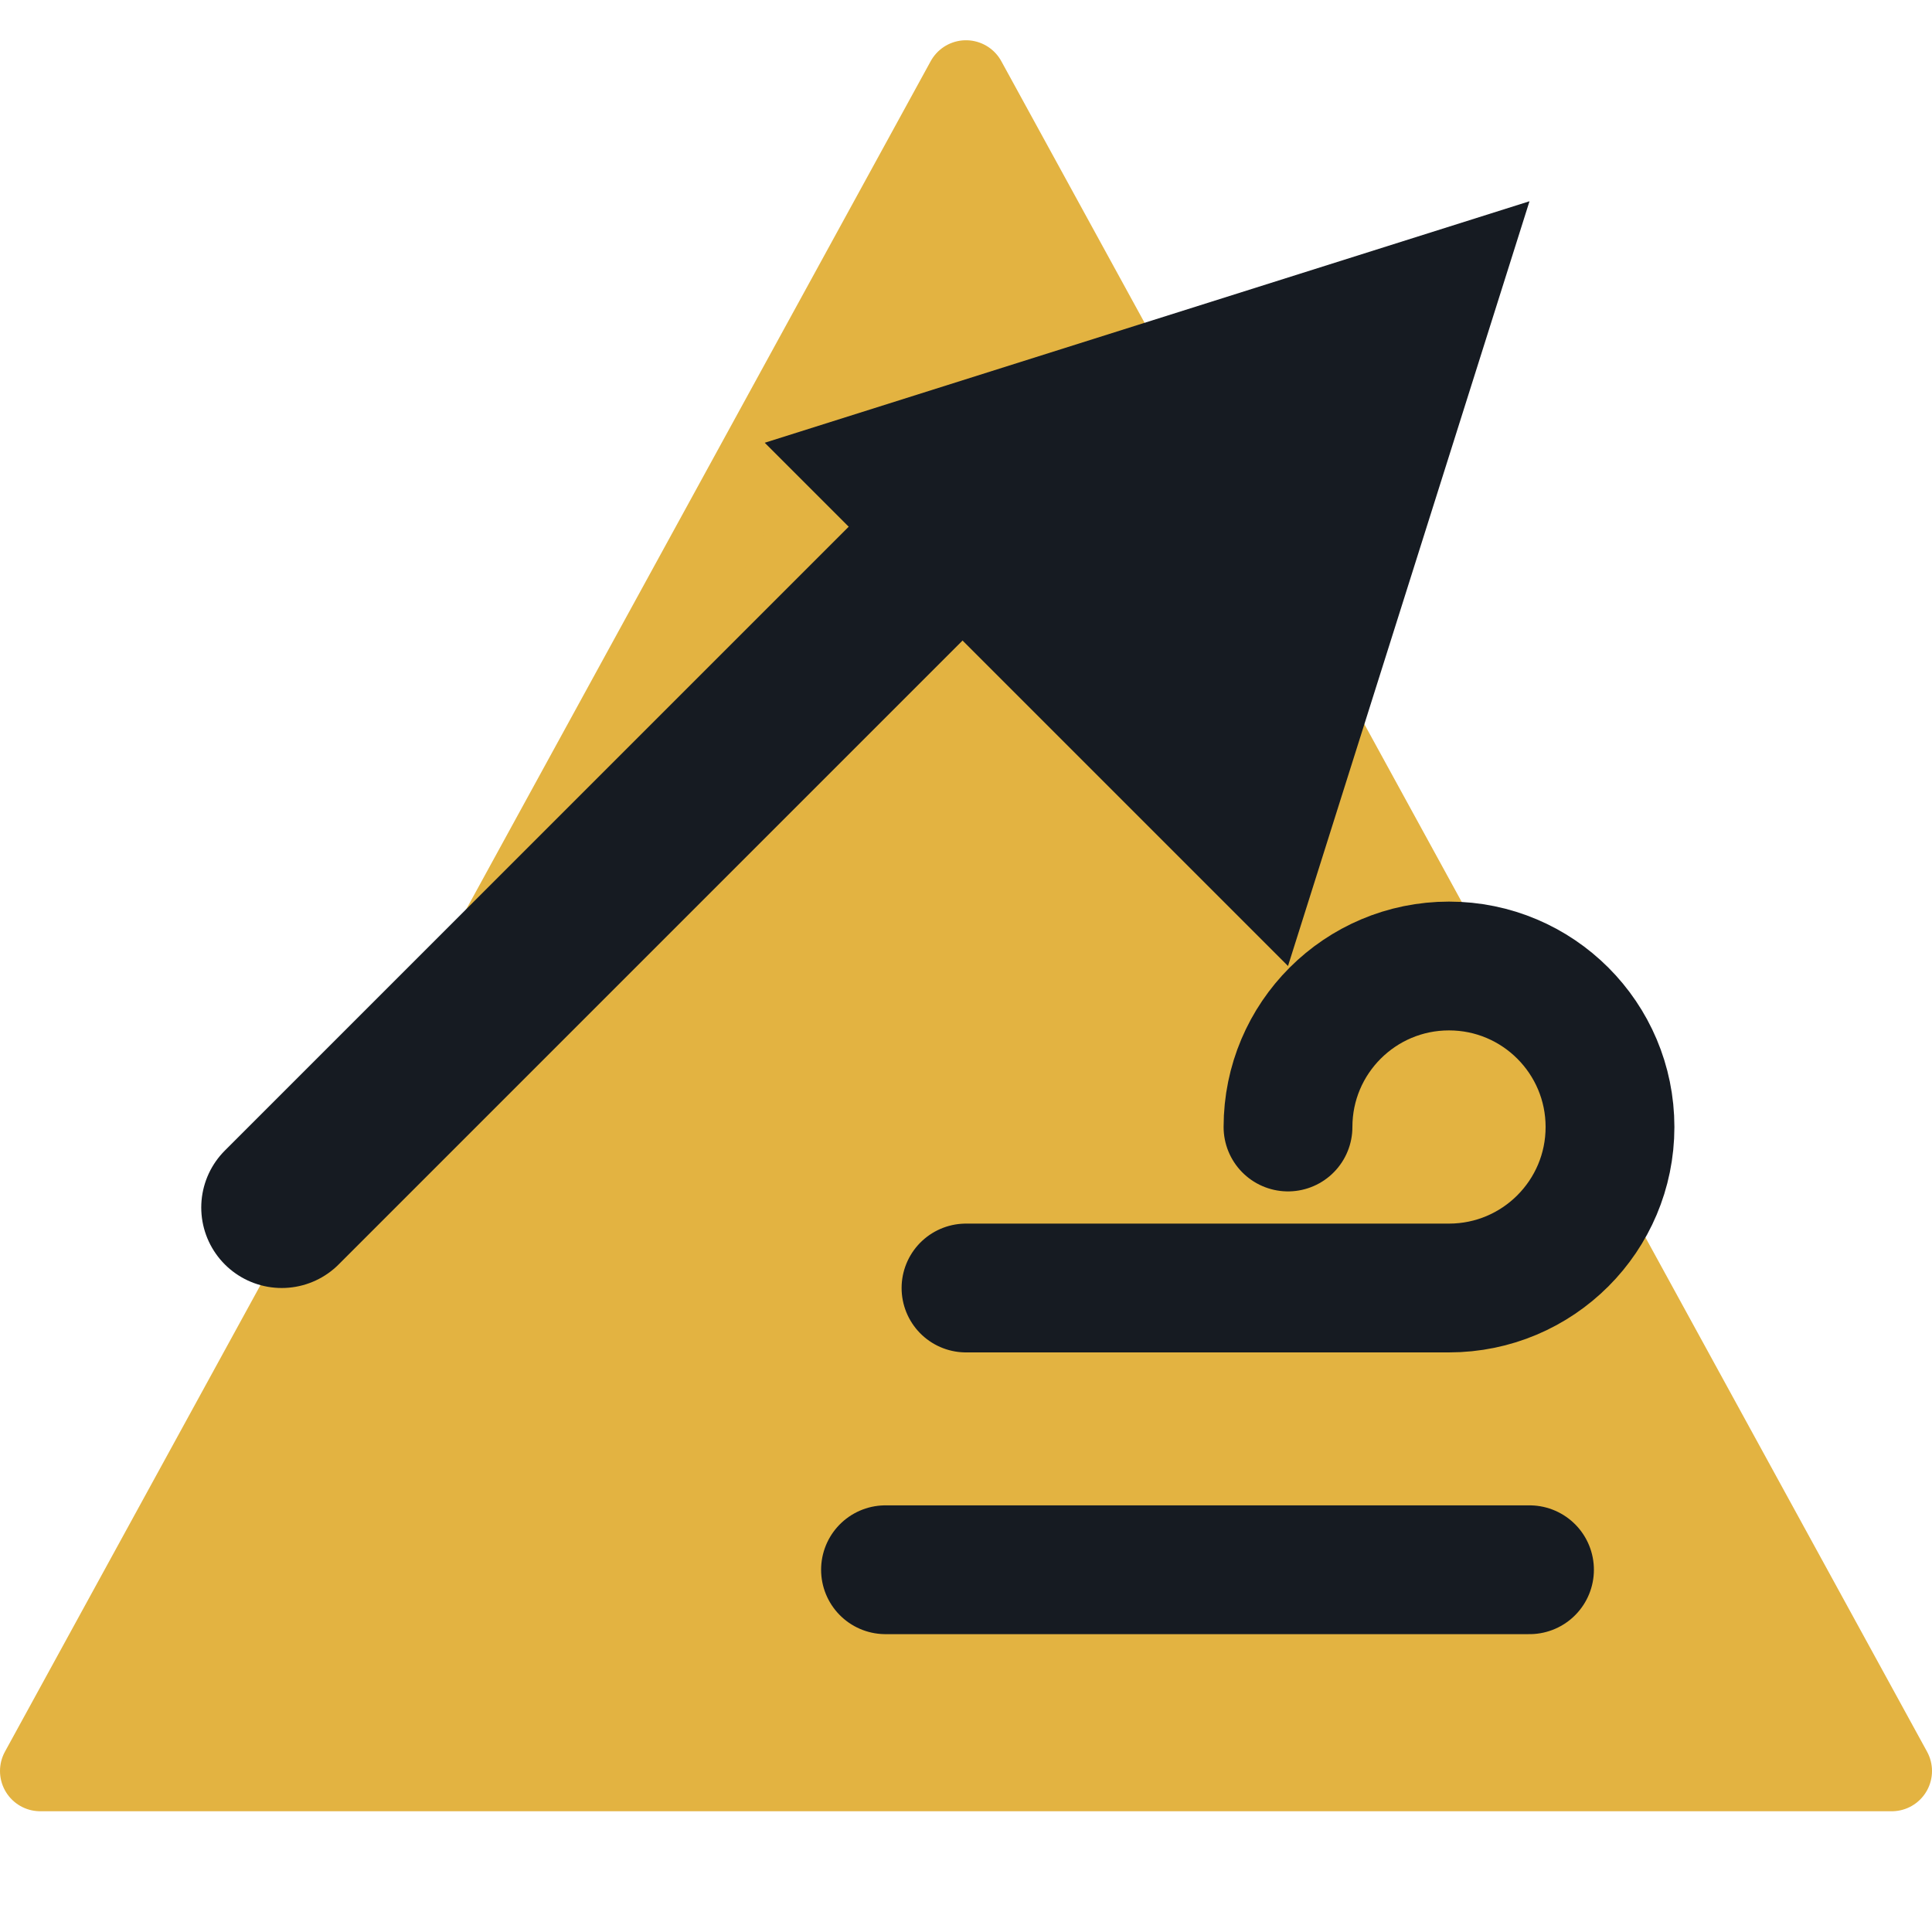
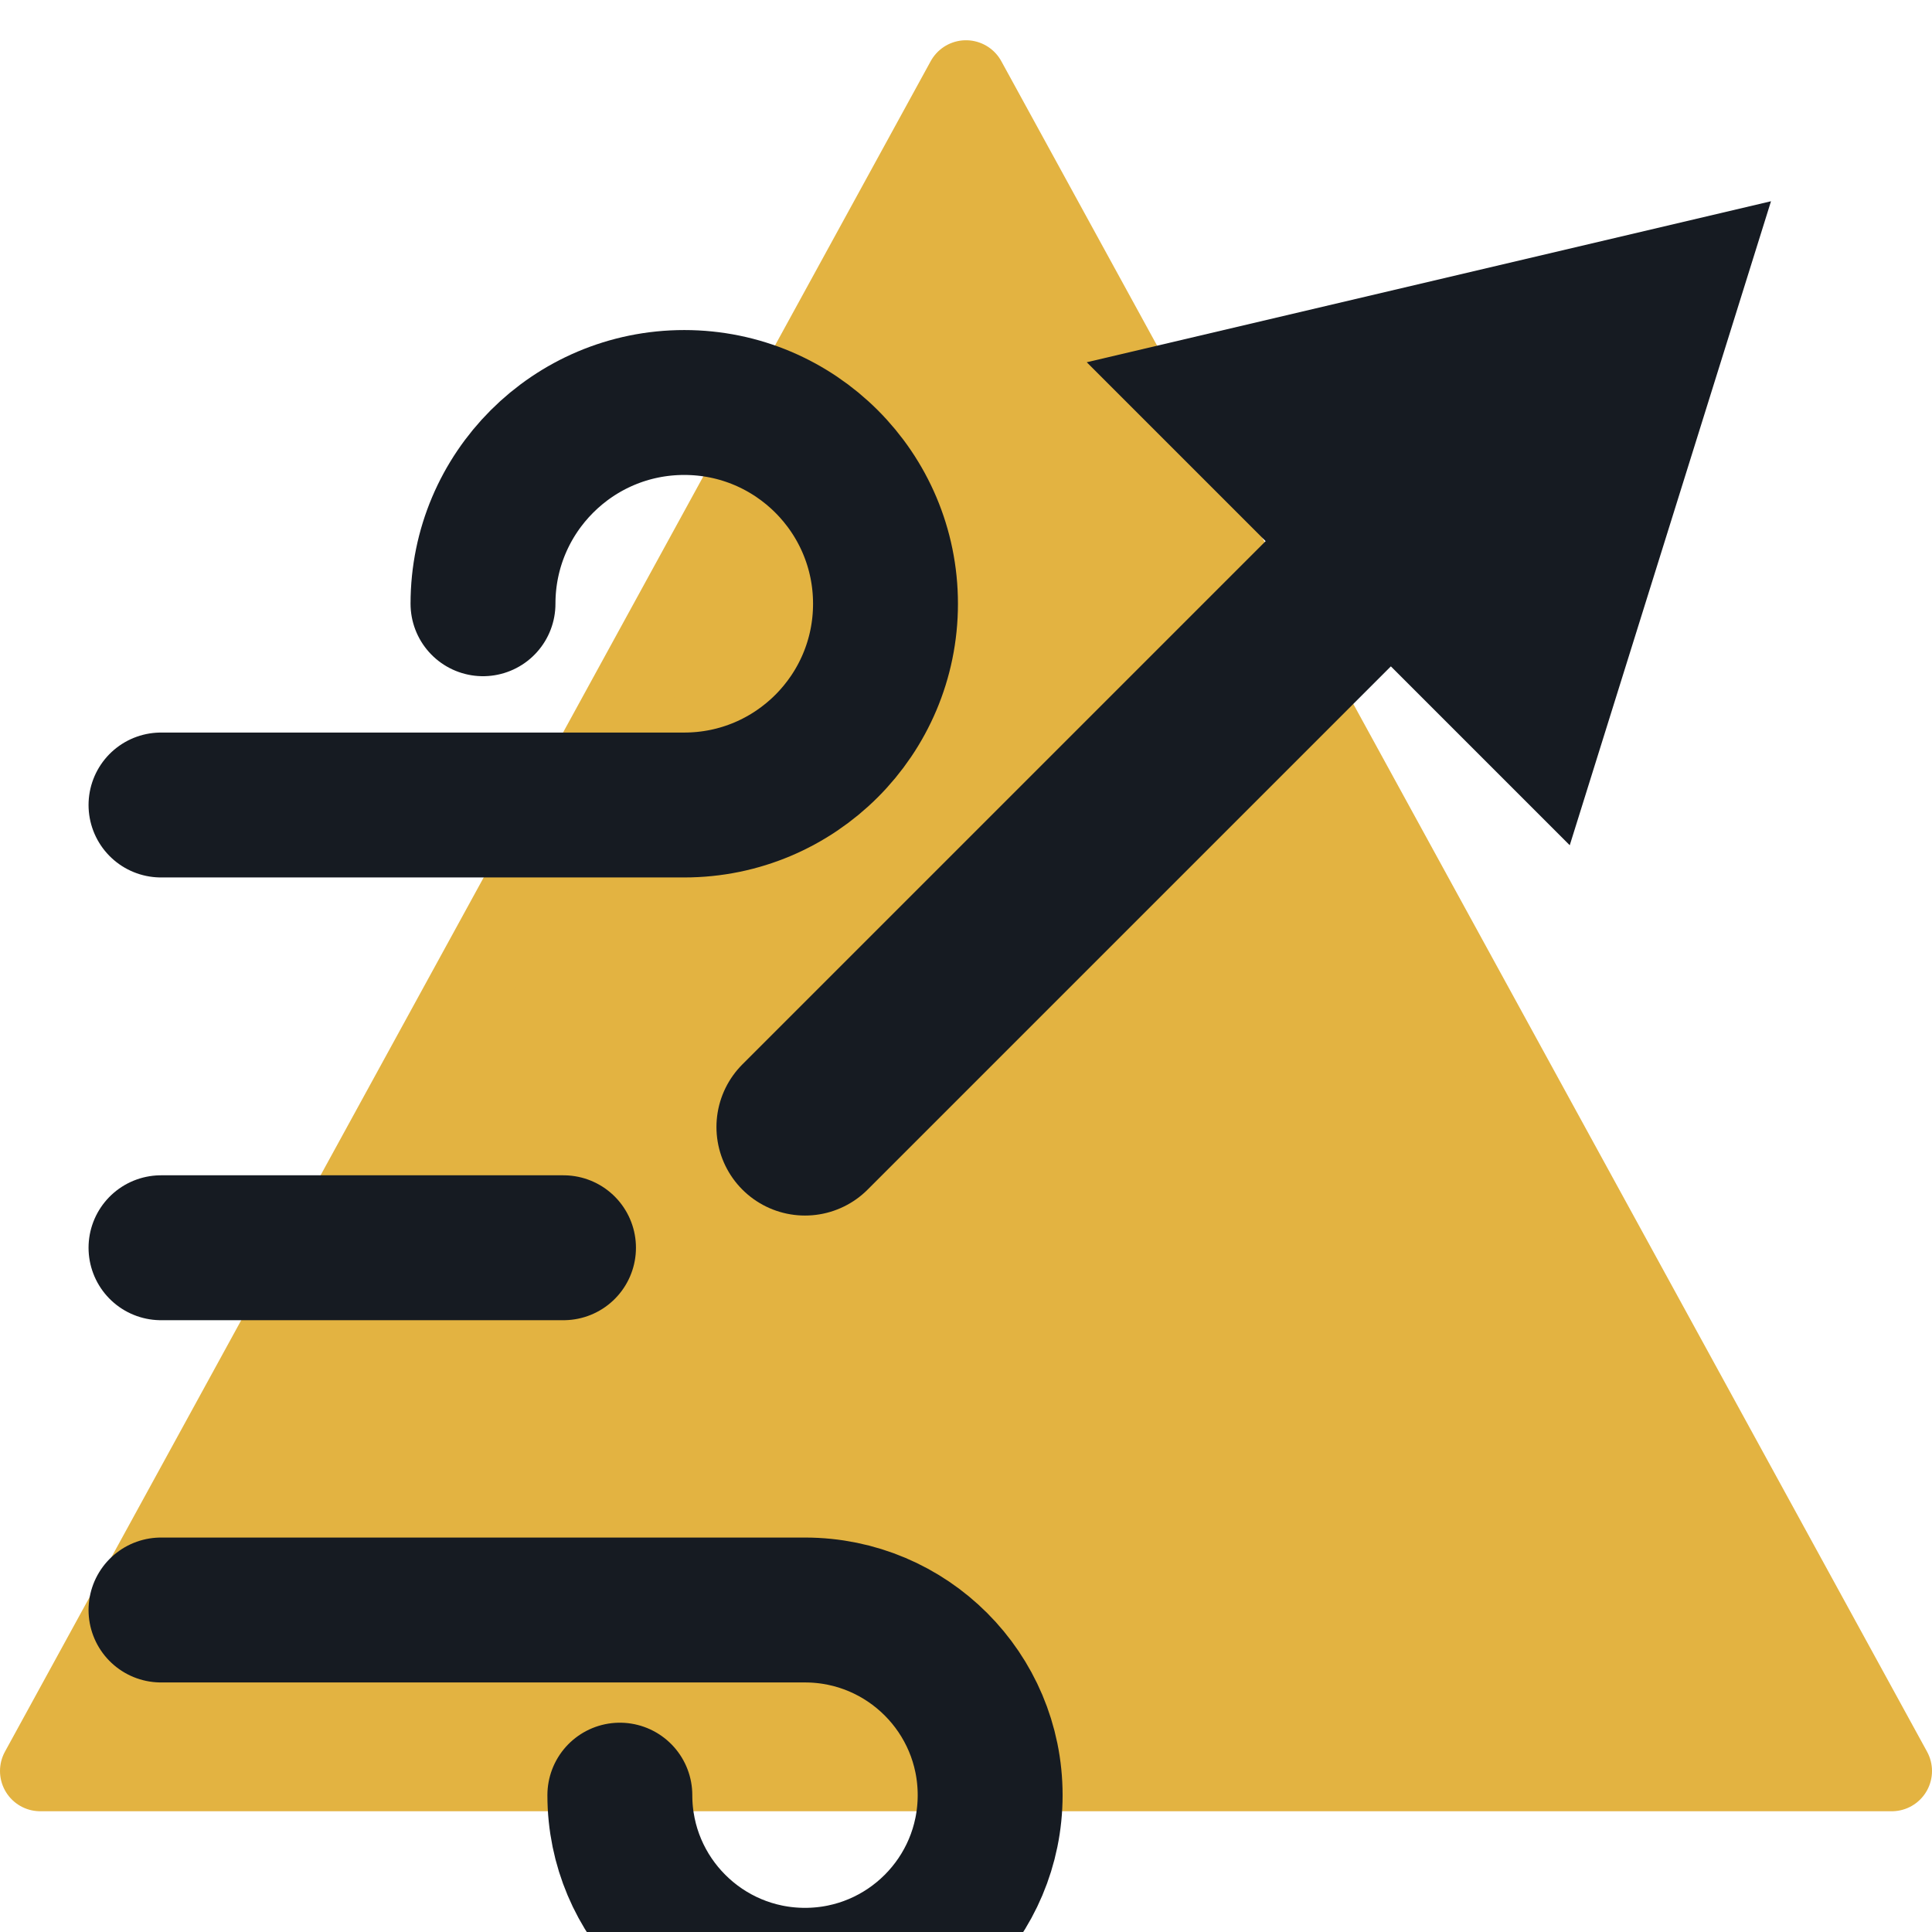
<svg xmlns="http://www.w3.org/2000/svg" viewBox="0 0 24 24" width="24" height="24">
  <path d="M12 1L23.5 22H0.5z" fill="#e3b341" stroke="#e3b341" stroke-width="1" stroke-linejoin="round" />
-   <path d="M3.5 15L13 5.5" fill="none" stroke="#161b22" stroke-width="2" stroke-linecap="round" stroke-linejoin="round" />
-   <path d="M19 2.5L9.5 5.5L16 12Z" fill="#161b22" />
-   <path d="M12 16h6a2 2 0 1 0-2-2M11 19.5h8" fill="none" stroke="#161b22" stroke-width="1.6" stroke-linecap="round" stroke-linejoin="round" />
+   <path d="M10 14L17 7" fill="none" stroke="#161b22" stroke-width="2.2" stroke-linecap="round" stroke-linejoin="round" />
+   <path d="M22 2.5L13.5 4.5L19.5 10.5Z" fill="#161b22" />
+   <path d="M2 10H8.5a2.5 2.5 0 1 0-2.5-2.5M2 15.5H7M2 20H10a2.3 2.3 0 1 1-2.3 2.3" fill="none" stroke="#161b22" stroke-width="1.8" stroke-linecap="round" stroke-linejoin="round" />
</svg>
